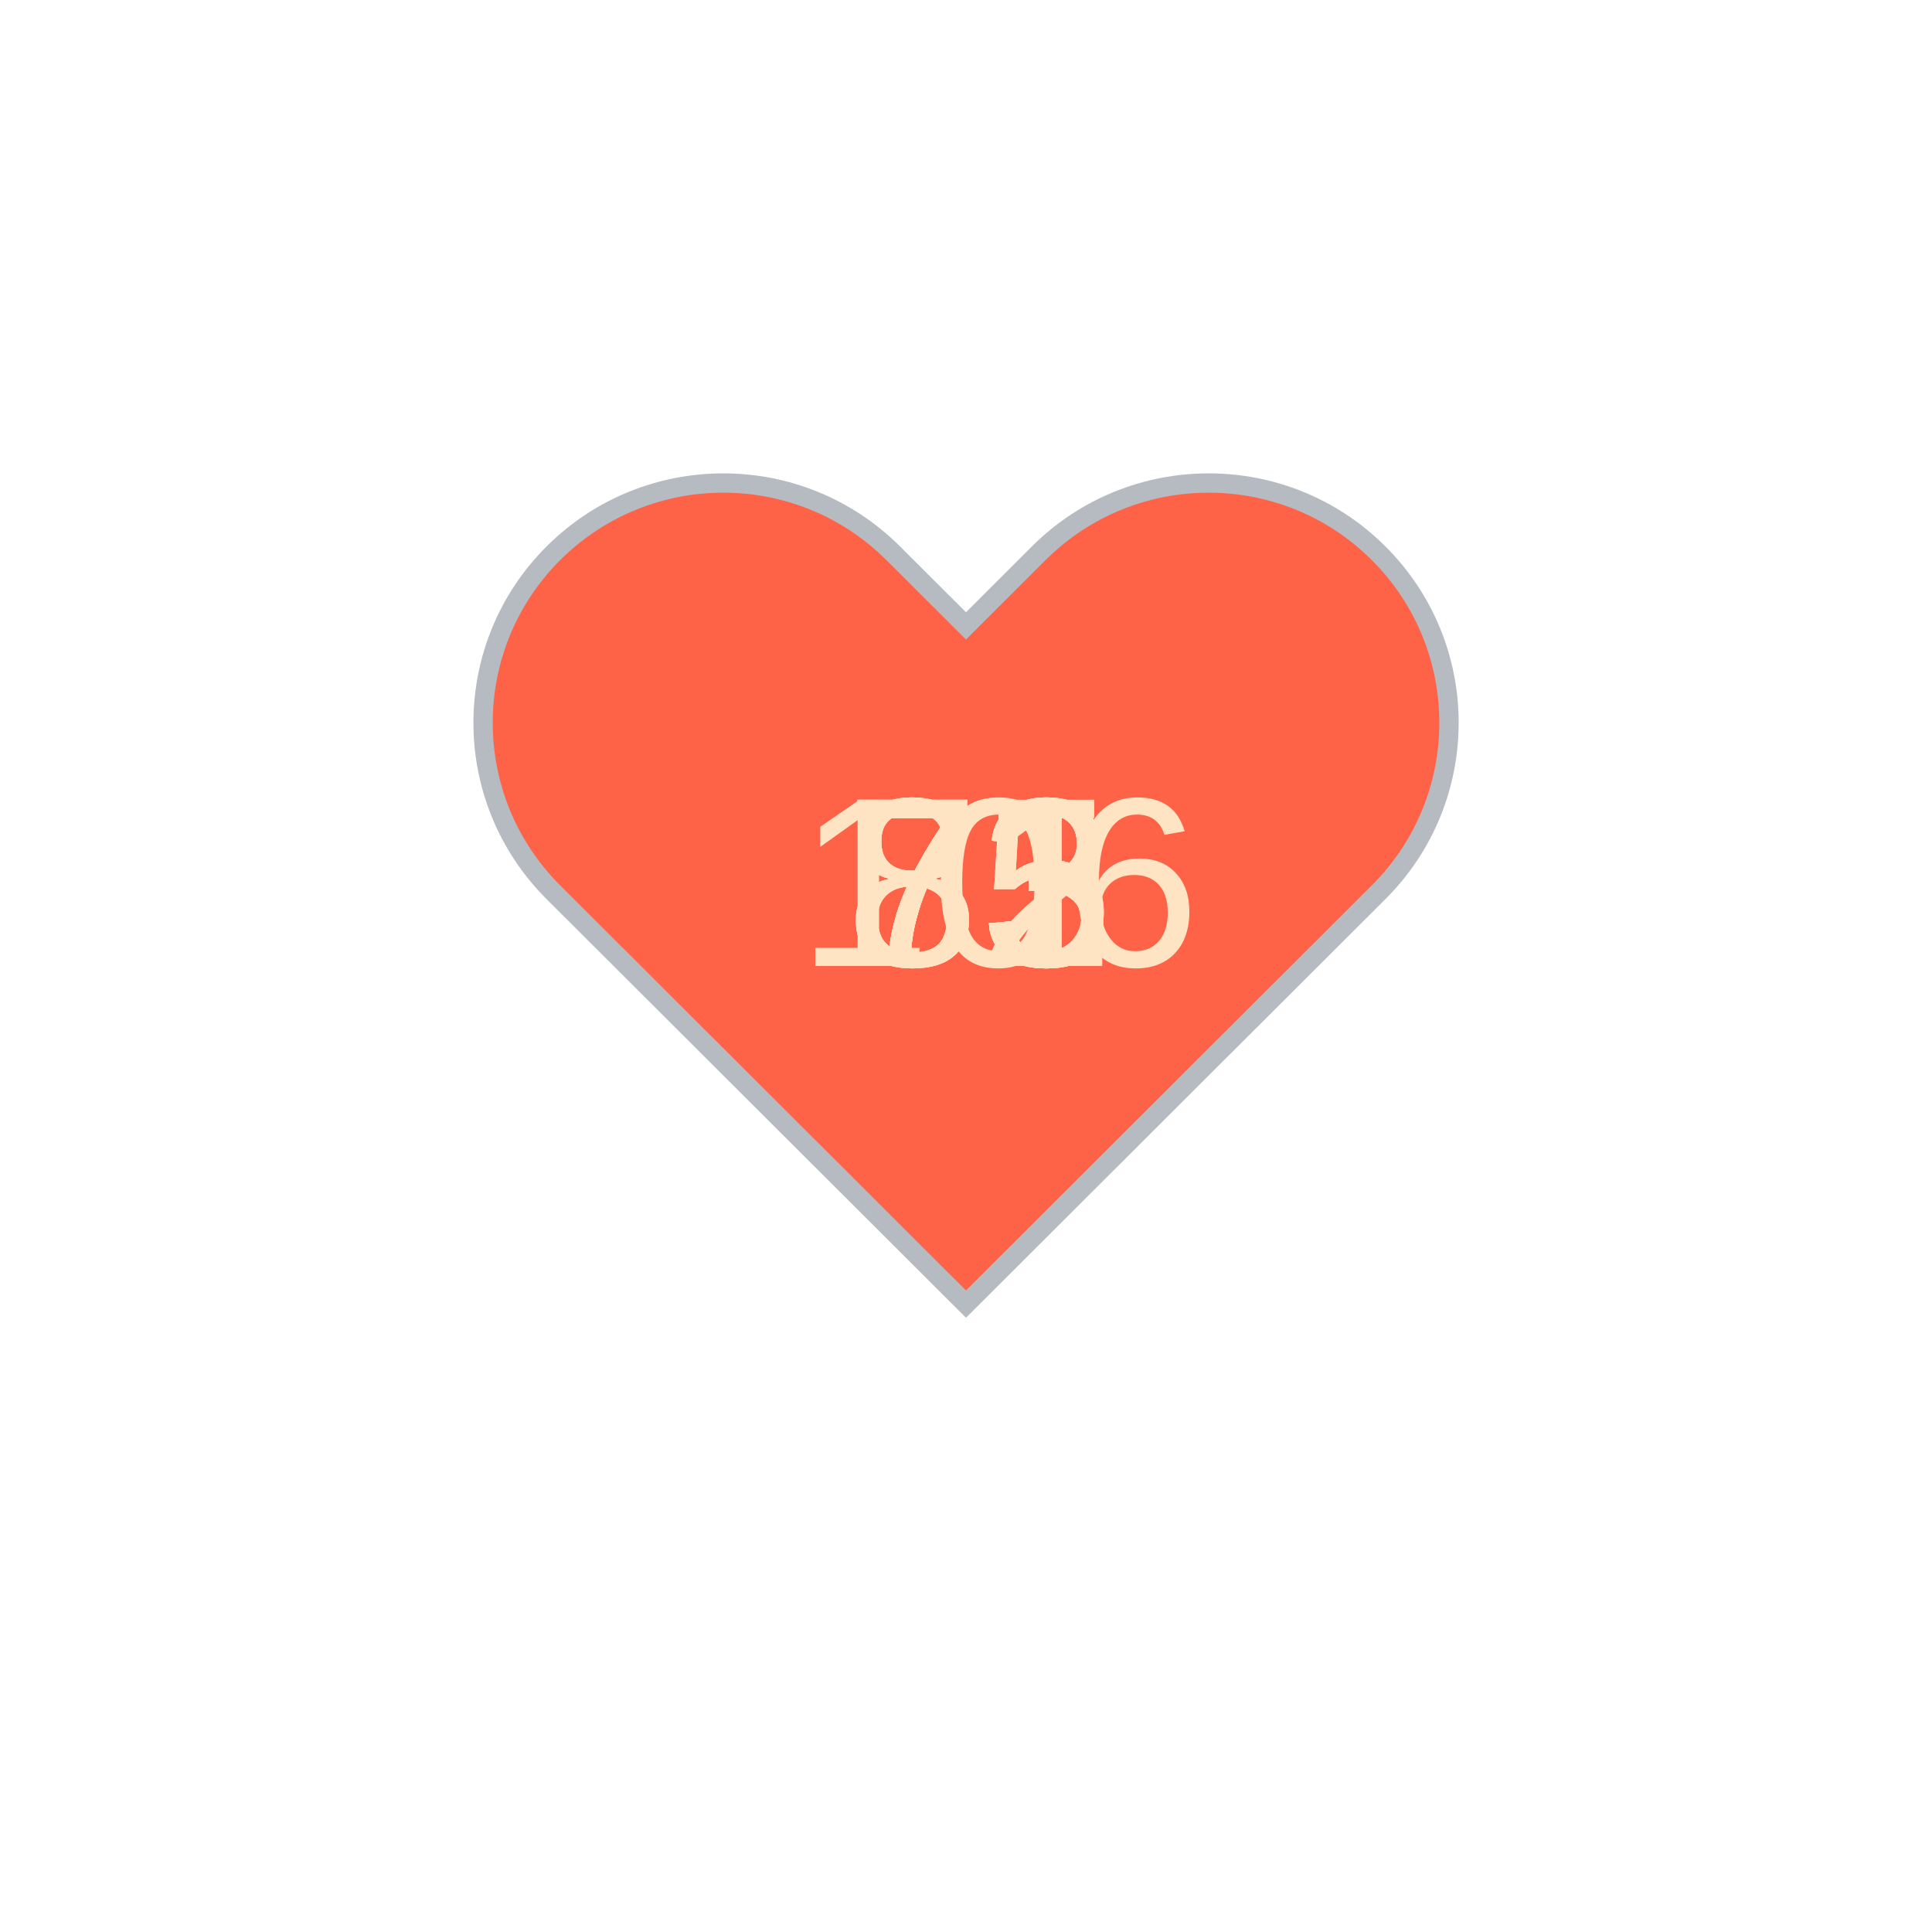
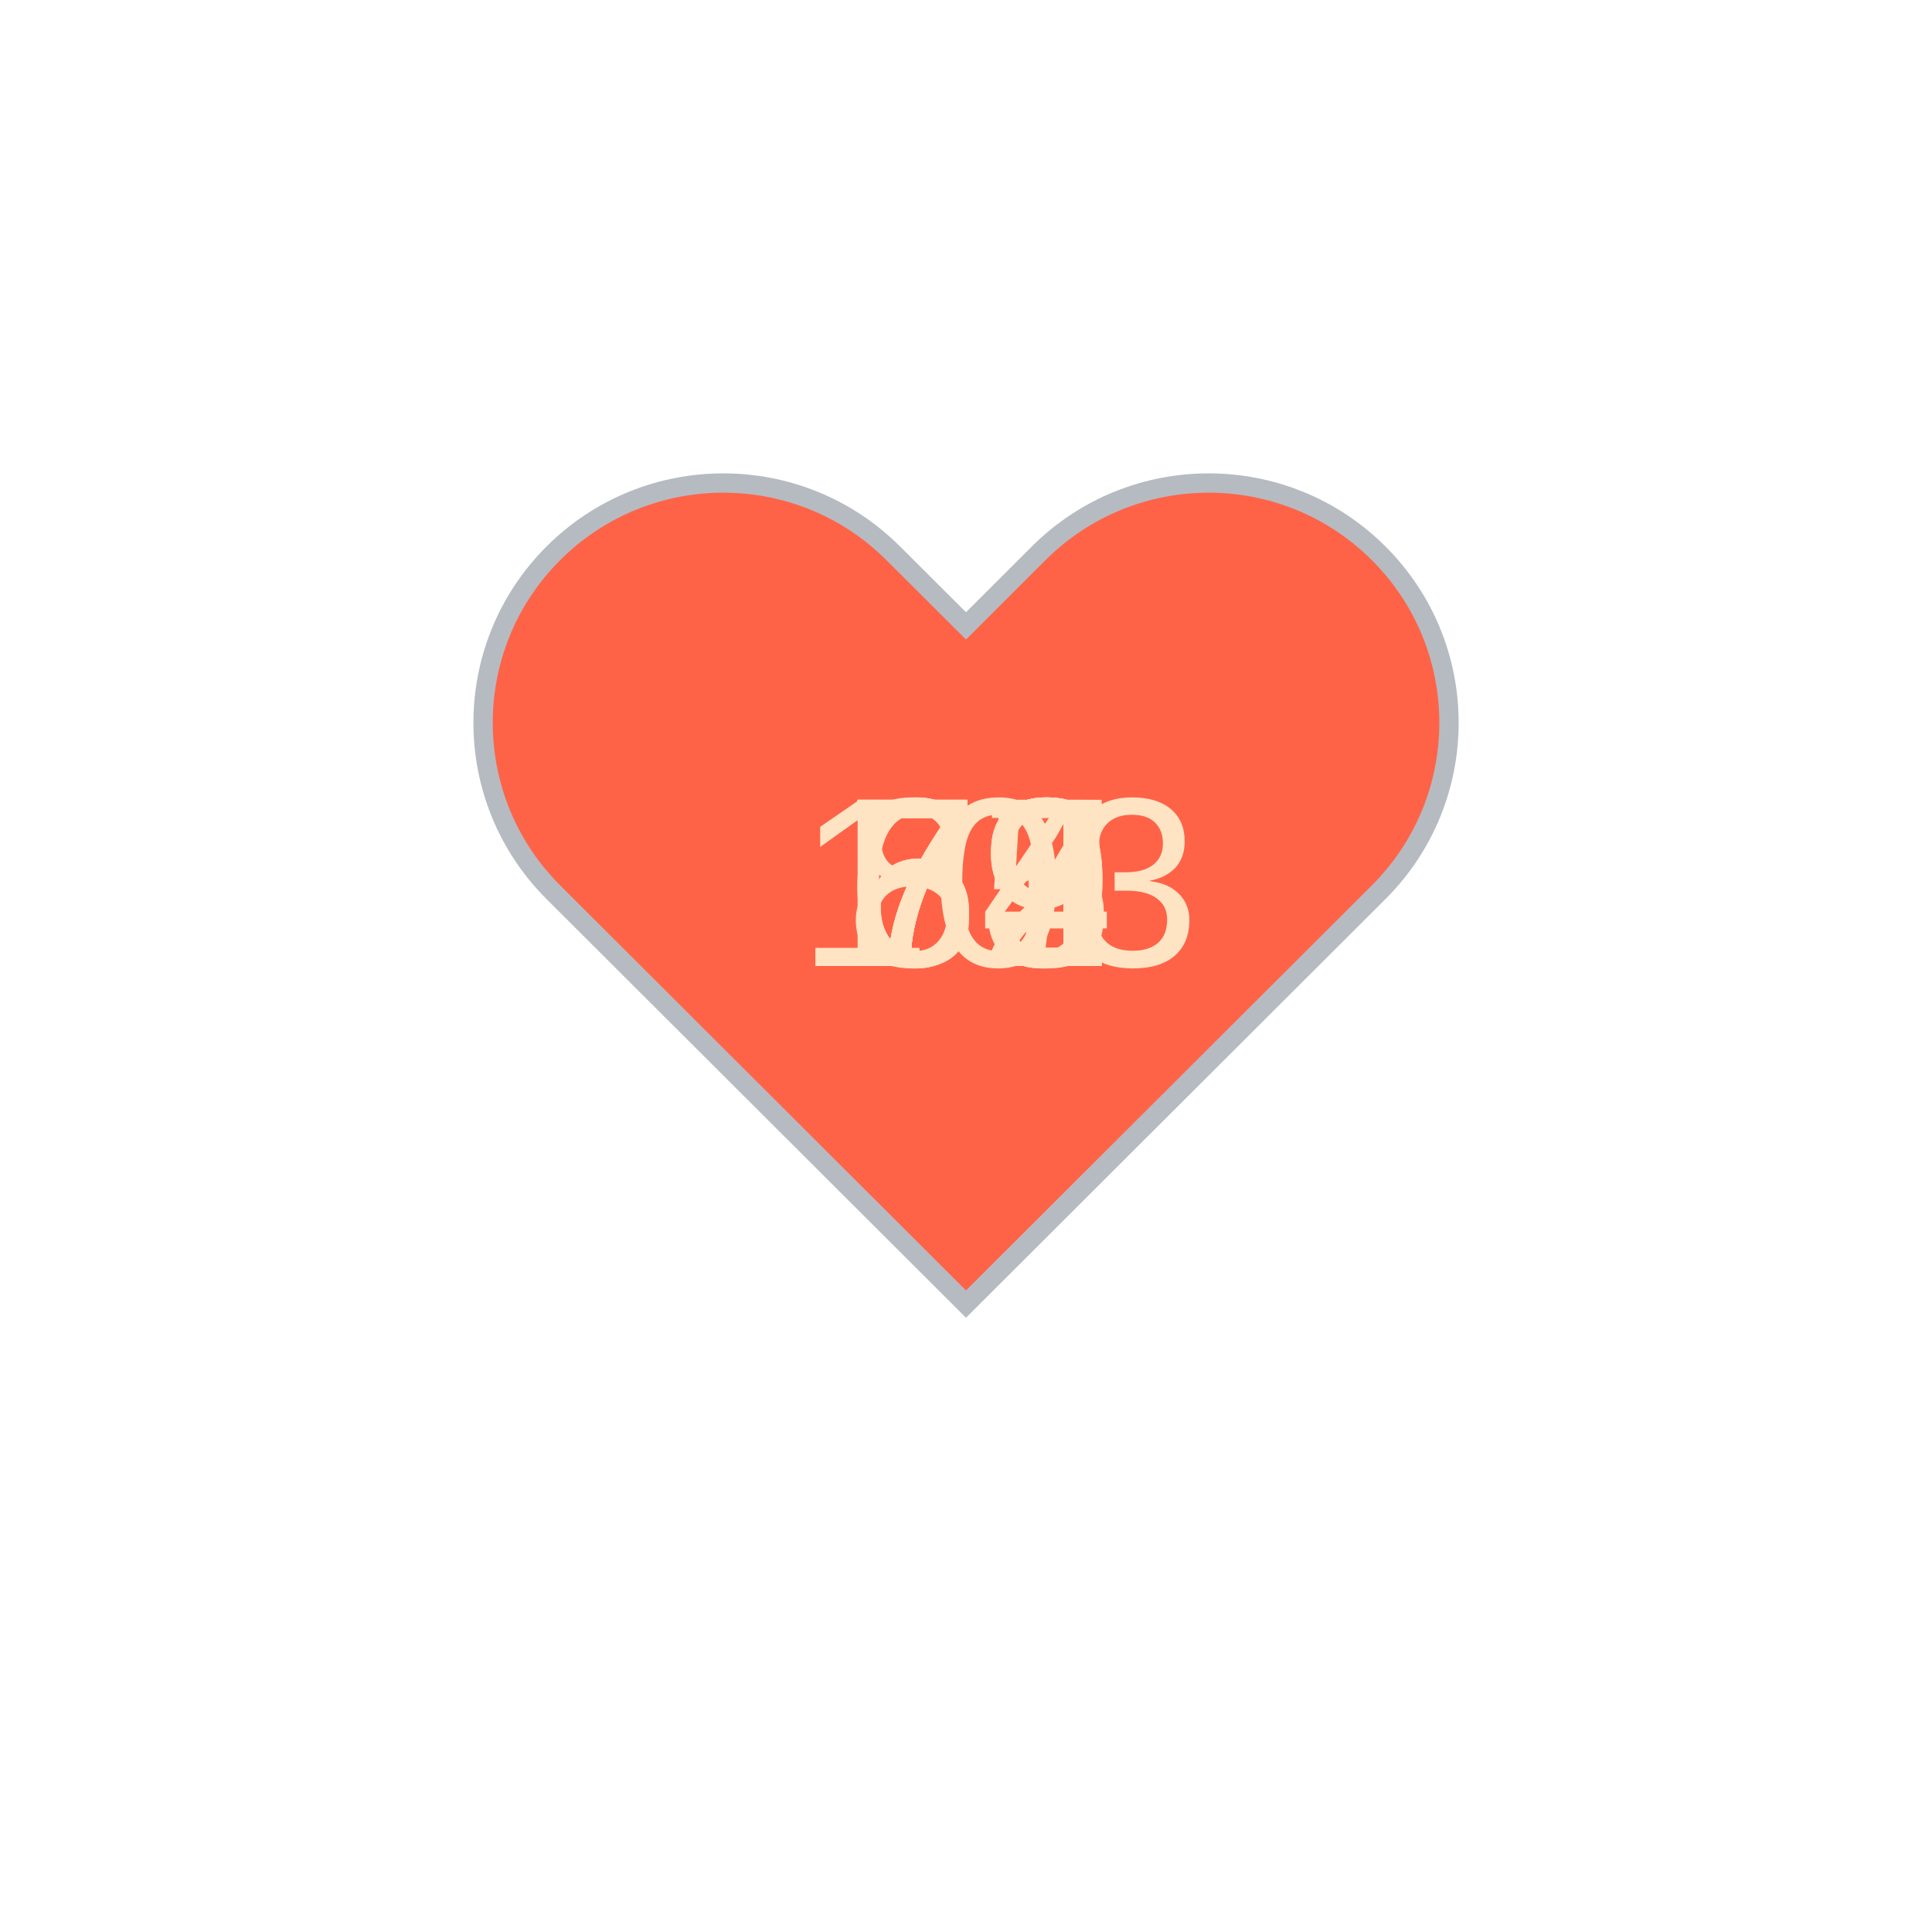
<svg xmlns="http://www.w3.org/2000/svg" baseProfile="full" height="150" version="1.1" viewBox="0,0,200,200" width="150">
  <defs />
  <g transform="translate(100 100)">
    <path d="M92.71,7.27L92.71,7.27c-9.71-9.69-25.46-9.69-35.18,0L50,14.79l-7.54-7.52C32.75-2.42,17-2.42,7.29,7.27v0 c-9.71,9.69-9.71,25.41,0,35.1L50,85l42.71-42.63C102.43,32.68,102.43,16.96,92.71,7.27z" fill="tomato" stroke="#B6BBC1" stroke-width="2" transform="translate(-50 -50)" />
    <animateTransform additive="sum" attributeName="transform" dur="1.2s" repeatCount="indefinite" type="scale" values="1; 1.5; 1.25; 1.5; 1.5; 1;" />
    <text fill="bisque" style="font-size:25px; font-family:Arial" transform="translate(-12.5 0)">73<animate attributeName="visibility" dur="12.0s" keyTimes="0;0.1;0.2;0.3;0.4;0.5;0.6;0.7;0.8;0.9;1.0" repeatCount="indefinite" values="visible;hidden;hidden;hidden;hidden;hidden;hidden;hidden;hidden;hidden;hidden" />
    </text>
-     <text fill="bisque" style="font-size:25px; font-family:Arial" transform="translate(-12.5 0)">73<animate attributeName="visibility" dur="12.0s" keyTimes="0;0.1;0.2;0.3;0.4;0.5;0.6;0.7;0.8;0.9;1.0" repeatCount="indefinite" values="hidden;visible;hidden;hidden;hidden;hidden;hidden;hidden;hidden;hidden;hidden" />
+     <text fill="bisque" style="font-size:25px; font-family:Arial" transform="translate(-12.5 0)">84<animate attributeName="visibility" dur="12.0s" keyTimes="0;0.1;0.2;0.3;0.4;0.5;0.6;0.7;0.8;0.9;1.0" repeatCount="indefinite" values="hidden;visible;hidden;hidden;hidden;hidden;hidden;hidden;hidden;hidden;hidden" />
    </text>
-     <text fill="bisque" style="font-size:25px; font-family:Arial" transform="translate(-12.5 0)">71<animate attributeName="visibility" dur="12.0s" keyTimes="0;0.1;0.2;0.3;0.4;0.5;0.6;0.7;0.8;0.9;1.0" repeatCount="indefinite" values="hidden;hidden;visible;hidden;hidden;hidden;hidden;hidden;hidden;hidden;hidden" />
+     <text fill="bisque" style="font-size:25px; font-family:Arial" transform="translate(-12.5 0)">72<animate attributeName="visibility" dur="12.0s" keyTimes="0;0.1;0.2;0.3;0.4;0.5;0.6;0.7;0.8;0.9;1.0" repeatCount="indefinite" values="hidden;hidden;visible;hidden;hidden;hidden;hidden;hidden;hidden;hidden;hidden" />
    </text>
-     <text fill="bisque" style="font-size:25px; font-family:Arial" transform="translate(-12.5 0)">73<animate attributeName="visibility" dur="12.0s" keyTimes="0;0.1;0.2;0.3;0.4;0.5;0.6;0.7;0.8;0.9;1.0" repeatCount="indefinite" values="hidden;hidden;hidden;visible;hidden;hidden;hidden;hidden;hidden;hidden;hidden" />
+     <text fill="bisque" style="font-size:25px; font-family:Arial" transform="translate(-12.5 0)">67<animate attributeName="visibility" dur="12.0s" keyTimes="0;0.1;0.2;0.3;0.4;0.5;0.6;0.7;0.8;0.9;1.0" repeatCount="indefinite" values="hidden;hidden;hidden;visible;hidden;hidden;hidden;hidden;hidden;hidden;hidden" />
    </text>
-     <text fill="bisque" style="font-size:25px; font-family:Arial" transform="translate(-12.5 0)">72<animate attributeName="visibility" dur="12.0s" keyTimes="0;0.1;0.2;0.3;0.4;0.5;0.6;0.7;0.8;0.9;1.0" repeatCount="indefinite" values="hidden;hidden;hidden;hidden;visible;hidden;hidden;hidden;hidden;hidden;hidden" />
+     <text fill="bisque" style="font-size:25px; font-family:Arial" transform="translate(-12.5 0)">75<animate attributeName="visibility" dur="12.0s" keyTimes="0;0.1;0.2;0.3;0.4;0.5;0.6;0.7;0.8;0.9;1.0" repeatCount="indefinite" values="hidden;hidden;hidden;hidden;visible;hidden;hidden;hidden;hidden;hidden;hidden" />
    </text>
-     <text fill="bisque" style="font-size:25px; font-family:Arial" transform="translate(-12.5 0)">75<animate attributeName="visibility" dur="12.0s" keyTimes="0;0.1;0.2;0.3;0.4;0.5;0.6;0.7;0.8;0.9;1.0" repeatCount="indefinite" values="hidden;hidden;hidden;hidden;hidden;visible;hidden;hidden;hidden;hidden;hidden" />
+     <text fill="bisque" style="font-size:25px; font-family:Arial" transform="translate(-12.5 0)">72<animate attributeName="visibility" dur="12.0s" keyTimes="0;0.1;0.2;0.3;0.4;0.5;0.6;0.7;0.8;0.9;1.0" repeatCount="indefinite" values="hidden;hidden;hidden;hidden;hidden;visible;hidden;hidden;hidden;hidden;hidden" />
    </text>
-     <text fill="bisque" style="font-size:25px; font-family:Arial" transform="translate(-12.5 0)">83<animate attributeName="visibility" dur="12.0s" keyTimes="0;0.1;0.2;0.3;0.4;0.5;0.6;0.7;0.8;0.9;1.0" repeatCount="indefinite" values="hidden;hidden;hidden;hidden;hidden;hidden;visible;hidden;hidden;hidden;hidden" />
+     <text fill="bisque" style="font-size:25px; font-family:Arial" transform="translate(-12.5 0)">72<animate attributeName="visibility" dur="12.0s" keyTimes="0;0.1;0.2;0.3;0.4;0.5;0.6;0.7;0.8;0.9;1.0" repeatCount="indefinite" values="hidden;hidden;hidden;hidden;hidden;hidden;visible;hidden;hidden;hidden;hidden" />
    </text>
-     <text fill="bisque" style="font-size:25px; font-family:Arial" transform="translate(-12.5 0)">81<animate attributeName="visibility" dur="12.0s" keyTimes="0;0.1;0.2;0.3;0.4;0.5;0.6;0.7;0.8;0.9;1.0" repeatCount="indefinite" values="hidden;hidden;hidden;hidden;hidden;hidden;hidden;visible;hidden;hidden;hidden" />
+     <text fill="bisque" style="font-size:25px; font-family:Arial" transform="translate(-12.5 0)">69<animate attributeName="visibility" dur="12.0s" keyTimes="0;0.1;0.2;0.3;0.4;0.5;0.6;0.7;0.8;0.9;1.0" repeatCount="indefinite" values="hidden;hidden;hidden;hidden;hidden;hidden;hidden;visible;hidden;hidden;hidden" />
    </text>
-     <text fill="bisque" style="font-size:25px; font-family:Arial" transform="translate(-17.5 0)">106<animate attributeName="visibility" dur="12.0s" keyTimes="0;0.1;0.2;0.3;0.4;0.5;0.6;0.7;0.8;0.9;1.0" repeatCount="indefinite" values="hidden;hidden;hidden;hidden;hidden;hidden;hidden;hidden;visible;hidden;hidden" />
+     <text fill="bisque" style="font-size:25px; font-family:Arial" transform="translate(-12.5 0)">79<animate attributeName="visibility" dur="12.0s" keyTimes="0;0.1;0.2;0.3;0.4;0.5;0.6;0.7;0.8;0.9;1.0" repeatCount="indefinite" values="hidden;hidden;hidden;hidden;hidden;hidden;hidden;hidden;visible;hidden;hidden" />
    </text>
-     <text fill="bisque" style="font-size:25px; font-family:Arial" transform="translate(-12.5 0)">85<animate attributeName="visibility" dur="12.0s" keyTimes="0;0.1;0.2;0.3;0.4;0.5;0.6;0.7;0.8;0.9;1.0" repeatCount="indefinite" values="hidden;hidden;hidden;hidden;hidden;hidden;hidden;hidden;hidden;visible;hidden" />
+     <text fill="bisque" style="font-size:25px; font-family:Arial" transform="translate(-17.5 0)">103<animate attributeName="visibility" dur="12.0s" keyTimes="0;0.1;0.2;0.3;0.4;0.5;0.6;0.7;0.8;0.9;1.0" repeatCount="indefinite" values="hidden;hidden;hidden;hidden;hidden;hidden;hidden;hidden;hidden;visible;hidden" />
    </text>
  </g>
</svg>
